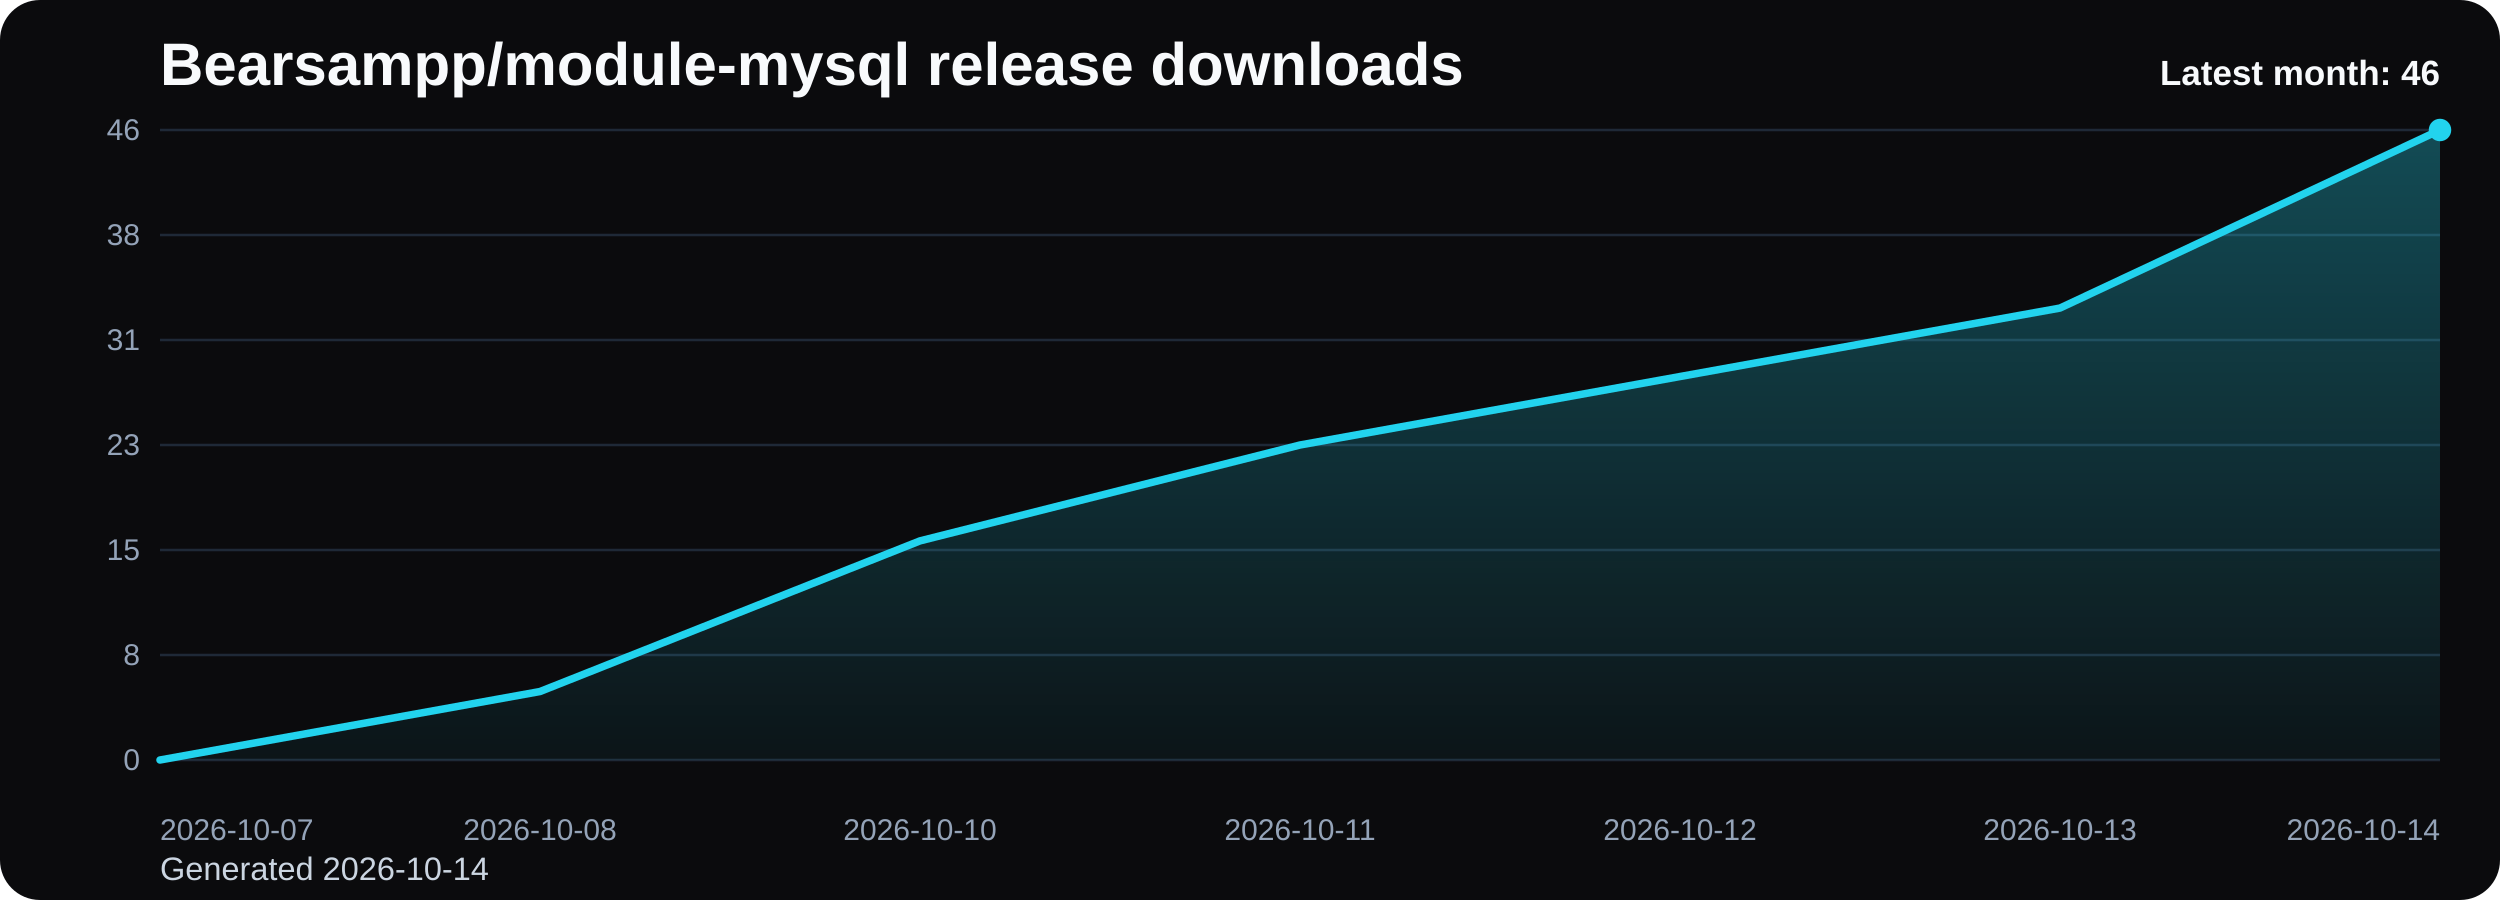
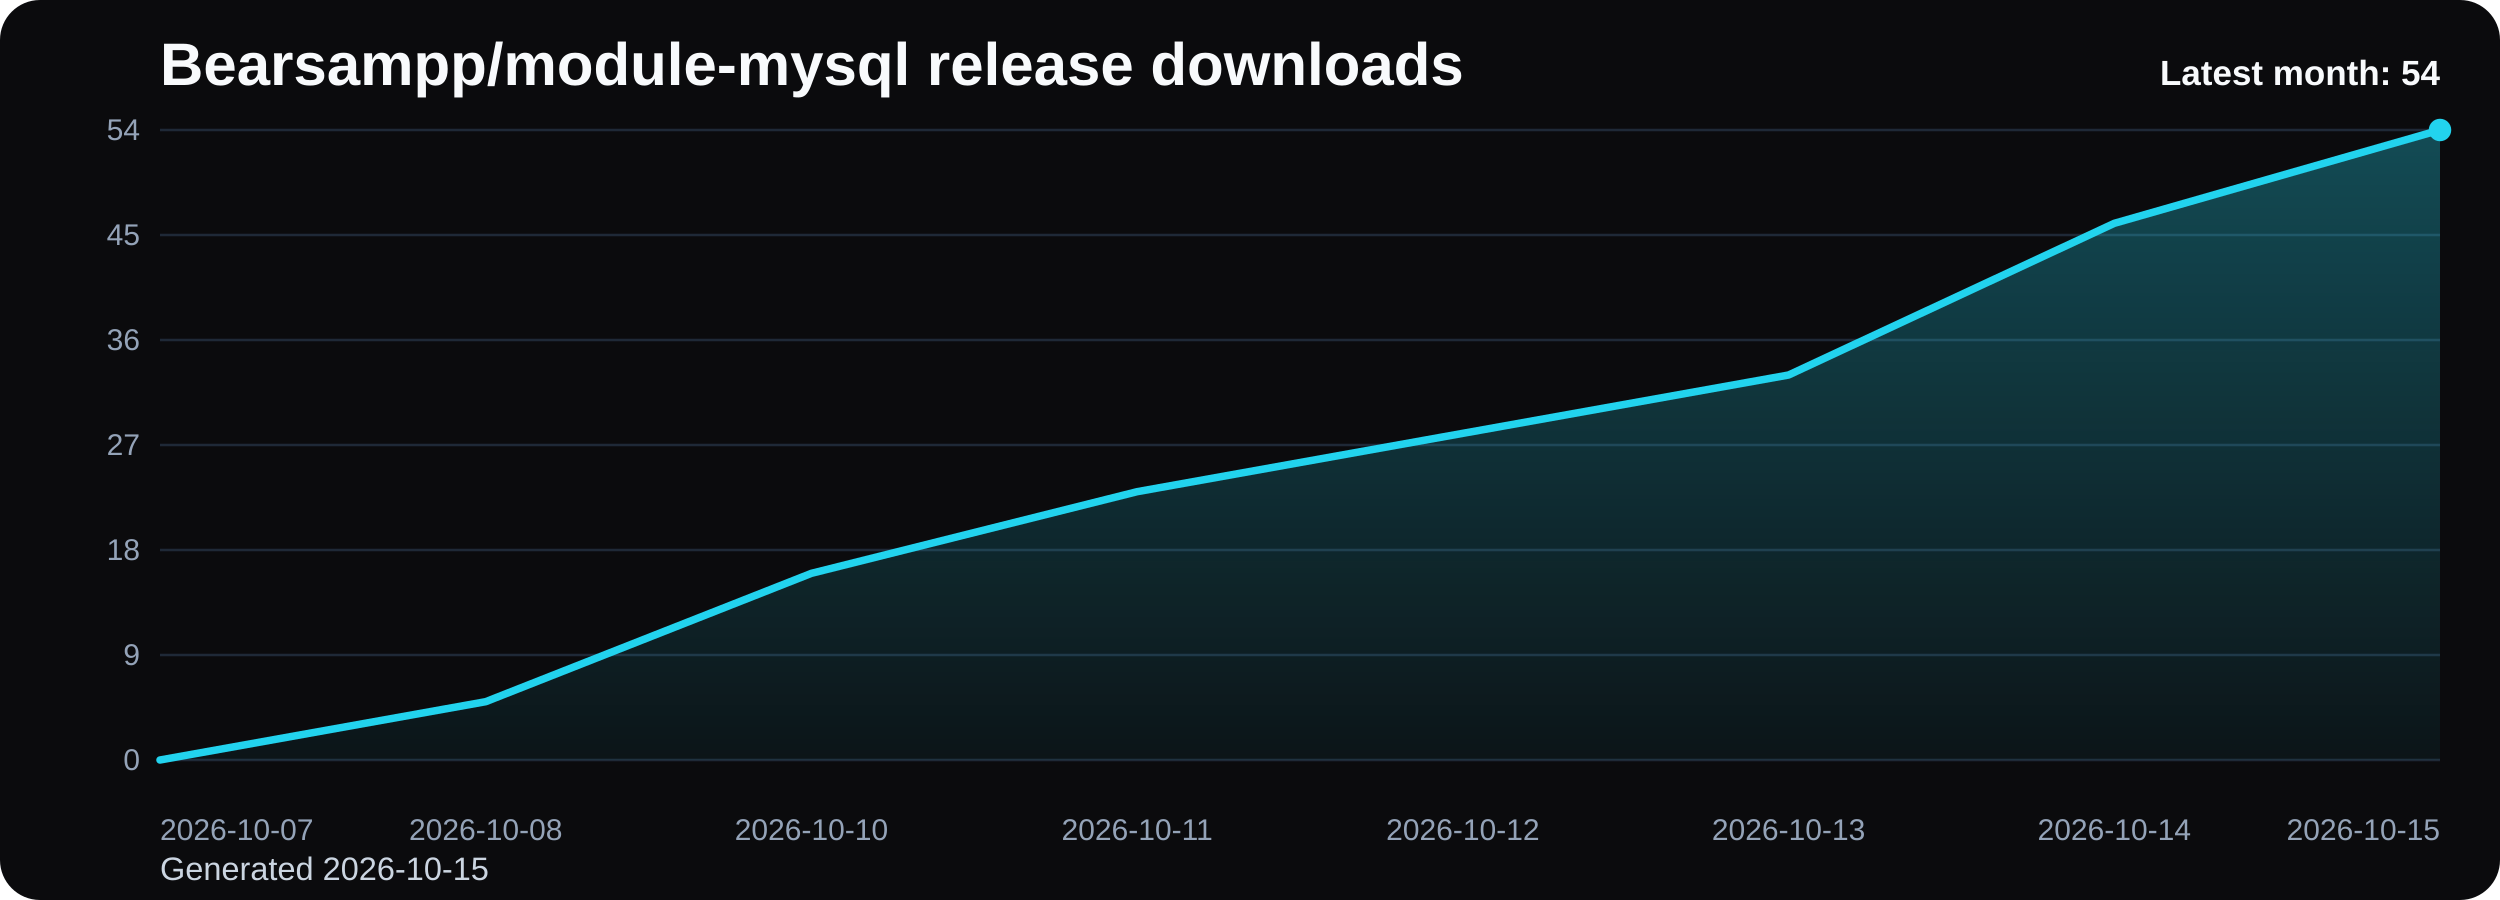
<svg xmlns="http://www.w3.org/2000/svg" viewBox="0 0 1000 360" role="img" aria-label="Bearsampp/module-mysql release downloads chart">
  <defs>
    <linearGradient id="fill-monthly-black" x1="0" y1="0" x2="0" y2="1">
      <stop offset="0%" stop-color="#22d3ee" stop-opacity="0.32" />
      <stop offset="100%" stop-color="#22d3ee" stop-opacity="0.05" />
    </linearGradient>
    <style>
      .bg { fill: #0b0b0d; }
      .title { font: 700 24px Arial, sans-serif; fill: #f8fafc; }
      .sub { font: 400 13px Arial, sans-serif; fill: #cbd5e1; }
      .grid { stroke: #1f2937; stroke-width: 1; }
      .axis { font: 400 12px Arial, sans-serif; fill: #94a3b8; }
      .line { fill: none; stroke: #22d3ee; stroke-width: 3; stroke-linecap: round; stroke-linejoin: round; }
      .dot { fill: #22d3ee; }
      .value { font: 600 11px Arial, sans-serif; fill: #cbd5e1; }
      .latest { font: 700 14px Arial, sans-serif; fill: #f8fafc; }
    </style>
  </defs>
  <rect class="bg" x="0" y="0" width="1000" height="360" rx="16" />
  <text class="title" x="64" y="34">Bearsampp/module-mysql release downloads</text>
-   <text class="sub" x="64" y="352">Generated 2026-10-14</text>
+   <text class="sub" x="64" y="352">Generated 2026-10-15</text>
  <line x1="64" y1="52.00" x2="976" y2="52.00" class="grid" />
-   <text x="56" y="56.00" text-anchor="end" class="axis">46</text>
+   <text x="56" y="56.00" text-anchor="end" class="axis">54</text>
  <line x1="64" y1="94.00" x2="976" y2="94.00" class="grid" />
-   <text x="56" y="98.00" text-anchor="end" class="axis">38</text>
+   <text x="56" y="98.00" text-anchor="end" class="axis">45</text>
  <line x1="64" y1="136.00" x2="976" y2="136.00" class="grid" />
-   <text x="56" y="140.00" text-anchor="end" class="axis">31</text>
+   <text x="56" y="140.00" text-anchor="end" class="axis">36</text>
  <line x1="64" y1="178.00" x2="976" y2="178.00" class="grid" />
-   <text x="56" y="182.00" text-anchor="end" class="axis">23</text>
+   <text x="56" y="182.00" text-anchor="end" class="axis">27</text>
  <line x1="64" y1="220.00" x2="976" y2="220.00" class="grid" />
-   <text x="56" y="224.00" text-anchor="end" class="axis">15</text>
+   <text x="56" y="224.00" text-anchor="end" class="axis">18</text>
  <line x1="64" y1="262.00" x2="976" y2="262.00" class="grid" />
-   <text x="56" y="266.00" text-anchor="end" class="axis">8</text>
+   <text x="56" y="266.00" text-anchor="end" class="axis">9</text>
  <line x1="64" y1="304.00" x2="976" y2="304.00" class="grid" />
  <text x="56" y="308.00" text-anchor="end" class="axis">0</text>
-   <path d="M 64.00 304 L 64.00 304.00 L 216.00 276.61 L 368.00 216.35 L 520.00 178.00 L 672.00 150.61 L 824.00 123.22 L 976.00 52.00 L 976.00 304 Z" fill="url(#fill-monthly-black)" />
-   <polyline class="line" points="64.00,304.00 216.00,276.61 368.00,216.35 520.00,178.00 672.00,150.61 824.00,123.22 976.00,52.00" />
+   <path d="M 64.00 304 L 64.00 304.00 L 194.29 280.67 L 324.57 229.33 L 454.86 196.67 L 585.14 173.33 L 715.43 150.00 L 845.71 89.33 L 976.00 52.00 L 976.00 304 Z" fill="url(#fill-monthly-black)" />
+   <polyline class="line" points="64.00,304.00 194.29,280.67 324.57,229.33 454.86,196.67 585.14,173.33 715.43,150.00 845.71,89.33 976.00,52.00" />
  <circle class="dot" cx="976.00" cy="52.00" r="4.5" />
  <text class="axis" x="64.00" y="336" text-anchor="start">2026-10-07</text>
-   <text class="axis" x="216.00" y="336" text-anchor="middle">2026-10-08</text>
-   <text class="axis" x="368.00" y="336" text-anchor="middle">2026-10-10</text>
-   <text class="axis" x="520.00" y="336" text-anchor="middle">2026-10-11</text>
-   <text class="axis" x="672.00" y="336" text-anchor="middle">2026-10-12</text>
-   <text class="axis" x="824.00" y="336" text-anchor="middle">2026-10-13</text>
-   <text class="axis" x="976.00" y="336" text-anchor="end">2026-10-14</text>
-   <text class="latest" x="976" y="34" text-anchor="end">Latest month: 46</text>
+   <text class="axis" x="194.29" y="336" text-anchor="middle">2026-10-08</text>
+   <text class="axis" x="324.57" y="336" text-anchor="middle">2026-10-10</text>
+   <text class="axis" x="454.86" y="336" text-anchor="middle">2026-10-11</text>
+   <text class="axis" x="585.14" y="336" text-anchor="middle">2026-10-12</text>
+   <text class="axis" x="715.43" y="336" text-anchor="middle">2026-10-13</text>
+   <text class="axis" x="845.71" y="336" text-anchor="middle">2026-10-14</text>
+   <text class="axis" x="976.00" y="336" text-anchor="end">2026-10-15</text>
+   <text class="latest" x="976" y="34" text-anchor="end">Latest month: 54</text>
</svg>
